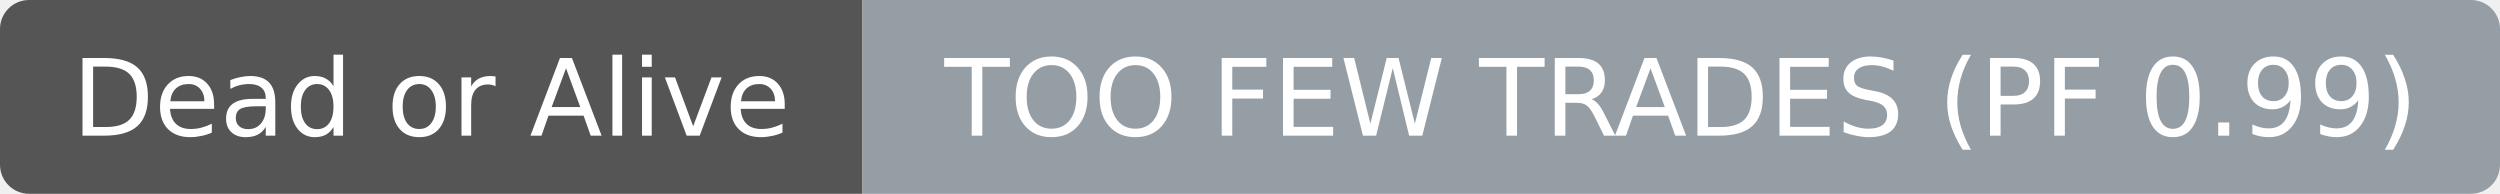
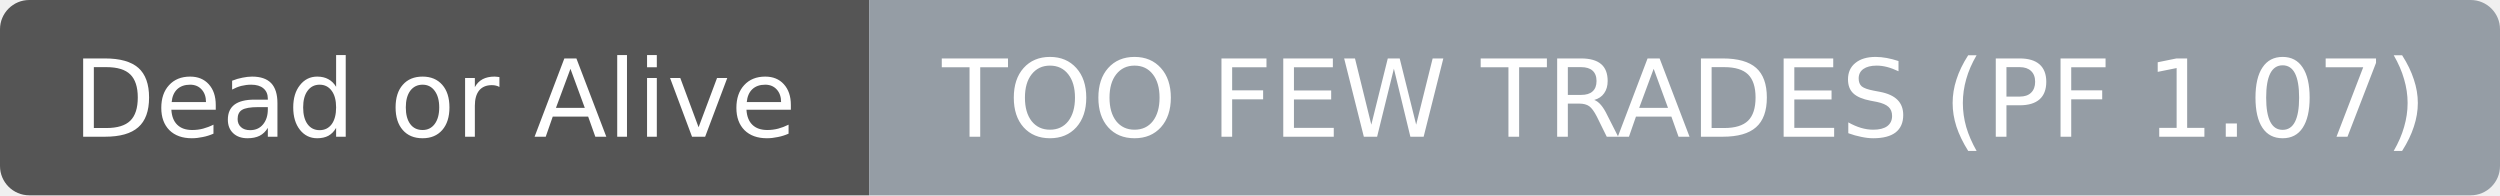
- <svg xmlns="http://www.w3.org/2000/svg" width="258" height="20" role="img" aria-label="Dead or Alive: TOO FEW TRADES (PF 0.99)">
+ <svg xmlns="http://www.w3.org/2000/svg" width="256" height="20" role="img" aria-label="Dead or Alive: TOO FEW TRADES (PF 1.07)">
  <clipPath id="r">
-     <rect width="258" height="20" rx="3" fill="#fff" />
+     <rect width="256" height="20" rx="3" fill="#fff" />
  </clipPath>
  <g clip-path="url(#r)">
    <rect width="89" height="20" fill="#555555" />
-     <rect x="89" width="169" height="20" fill="#959da5" />
+     <rect x="89" width="167" height="20" fill="#959da5" />
  </g>
  <g fill="#ffffff" text-anchor="middle" font-family="DejaVu Sans,Verdana,Geneva,sans-serif" font-size="11">
    <text x="44.5" y="14">Dead or Alive</text>
  </g>
  <g fill="#ffffff" text-anchor="middle" font-family="DejaVu Sans,Verdana,Geneva,sans-serif" font-size="11">
-     <text x="173.5" y="14">TOO FEW TRADES (PF 0.99)</text>
+     <text x="172.5" y="14">TOO FEW TRADES (PF 1.07)</text>
  </g>
</svg>
